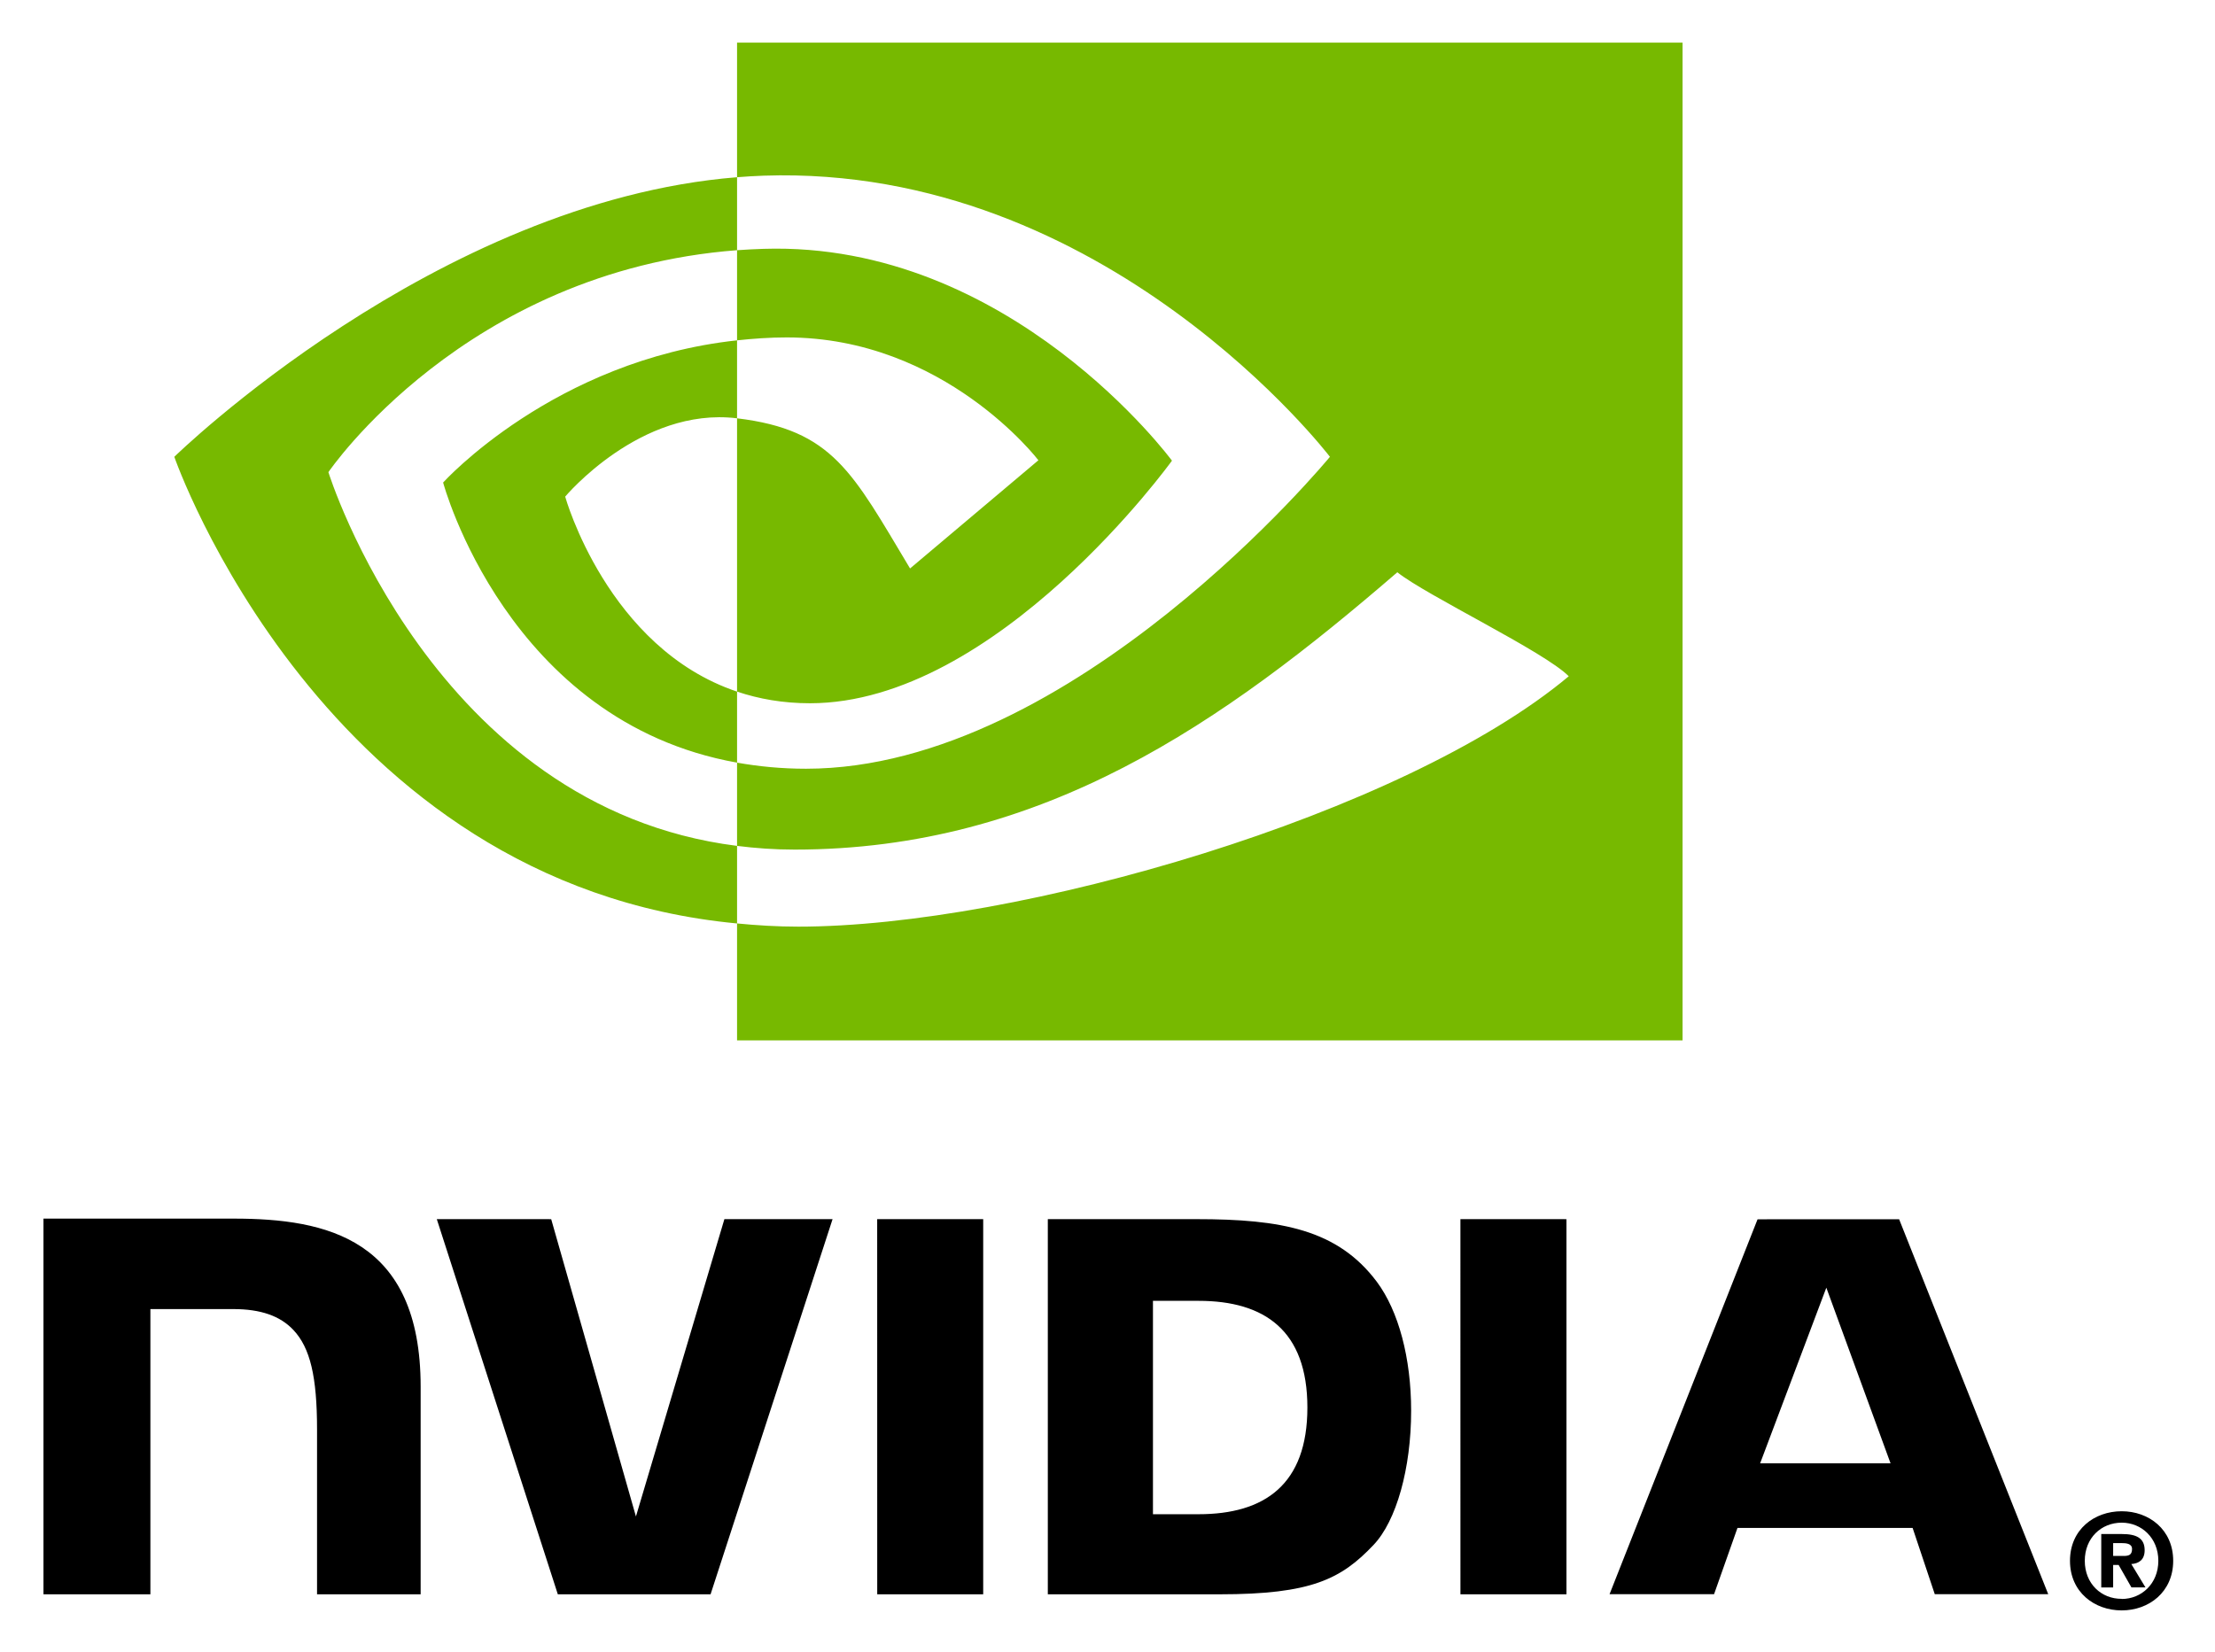
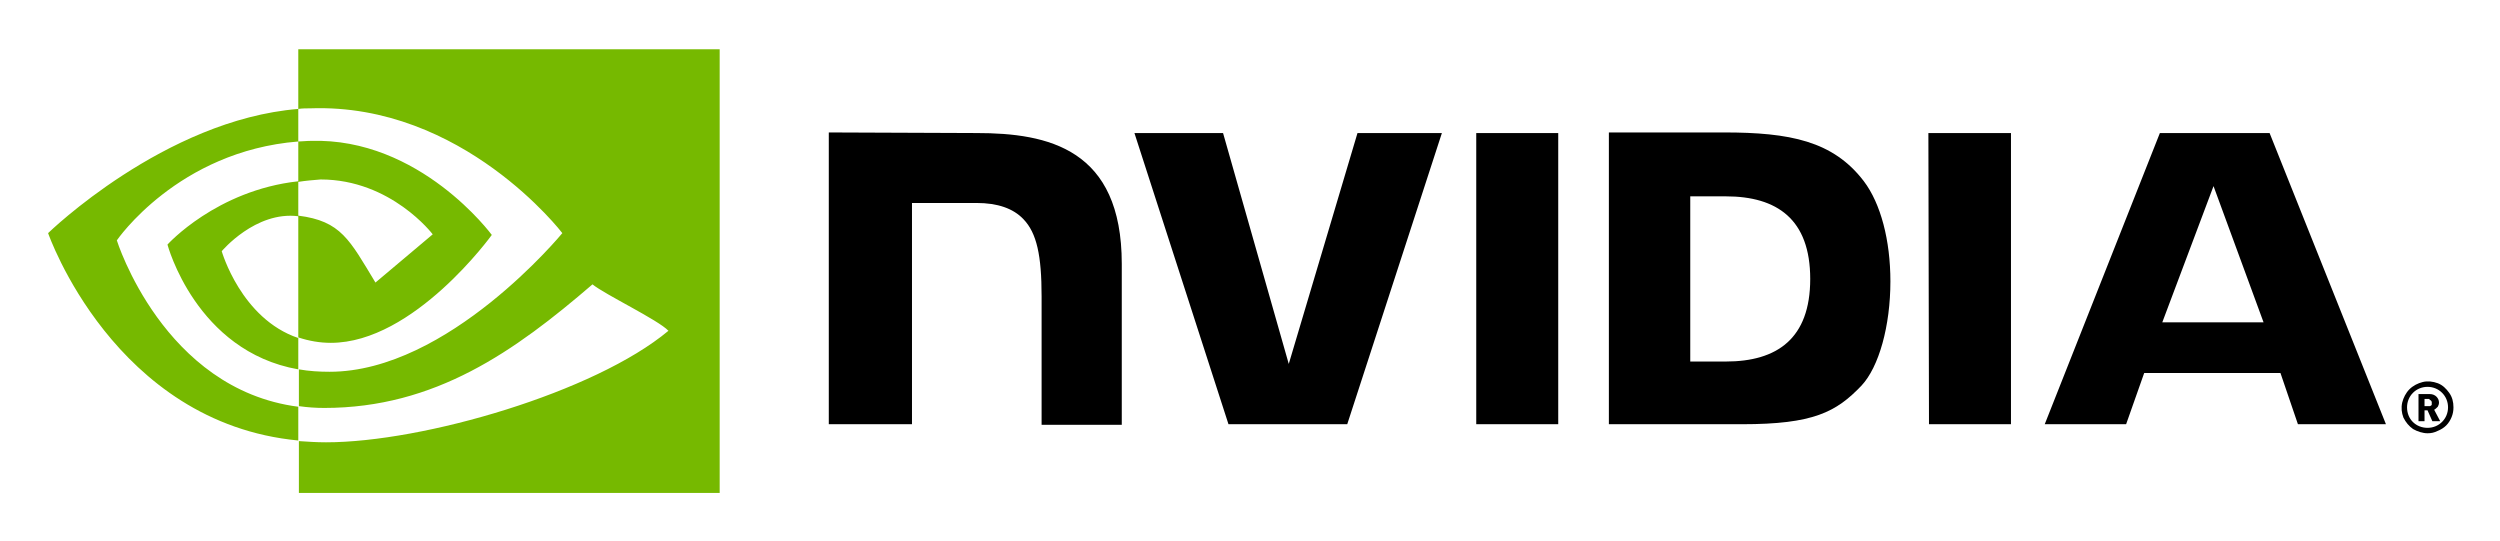
- <svg xmlns="http://www.w3.org/2000/svg" role="img" viewBox="26.84 -6.66 346.06 258.06">
-   <path fill="none" d="M0 0h400v245H0z" pointer-events="none" />
-   <path d="M364.046 237.248c0 3.57-2.622 5.966-5.725 5.966v-.022c-3.191.022-5.765-2.374-5.765-5.944 0-3.568 2.573-5.958 5.765-5.958 3.104-.001 5.725 2.389 5.725 5.957zm2.322 0c0-4.899-3.806-7.743-8.047-7.743-4.271 0-8.077 2.844-8.077 7.743 0 4.896 3.807 7.752 8.077 7.752 4.242 0 8.047-2.855 8.047-7.752m-9.382.655h.862l1.997 3.506h2.193l-2.212-3.653c1.143-.081 2.083-.626 2.083-2.164 0-1.911-1.318-2.526-3.55-2.526h-3.229v8.344h1.857v-3.506m.001-1.413v-2.009h1.291c.702 0 1.66.057 1.66.914 0 .933-.495 1.095-1.324 1.095h-1.627m-44.811-41.923l10.033 27.449h-20.377l10.344-27.449zm-10.745-10.688l-23.122 58.584h16.327l3.657-10.352h27.363l3.461 10.352h17.725l-23.294-58.591-22.117.008zm-46.421 58.605h16.565v-58.623l-16.568-.004.003 58.627zm-114.996-58.627l-13.82 46.464-13.239-46.46-17.873-.004 18.908 58.627h23.864l19.061-58.627h-16.9zm66.957 12.766h7.119c10.329 0 17.009 4.637 17.009 16.671 0 12.037-6.68 16.675-17.009 16.675h-7.119v-33.346zm-16.426-12.766v58.627h26.855c14.308 0 18.98-2.378 24.032-7.714 3.568-3.746 5.876-11.968 5.876-20.955 0-8.243-1.953-15.591-5.359-20.169-6.136-8.188-14.974-9.789-28.165-9.789H190.544zm-156.914-.081v58.709h16.705v-44.578l12.944.004c4.286 0 7.341 1.068 9.405 3.273 2.618 2.788 3.687 7.289 3.687 15.522v25.779h16.187V210.048c0-23.15-14.756-26.272-29.193-26.272H33.631zm130.254.081l.007 58.627h16.557v-58.627h-16.564z" />
-   <path fill="#77B900" d="M78.149 67.125s21.305-31.434 63.845-34.686v-11.404c-47.118 3.784-87.92 43.691-87.92 43.691s23.11 66.806 87.92 72.923v-12.122c-47.561-5.983-63.845-58.401-63.845-58.401zm63.845 34.293v11.101c-35.945-6.408-45.923-43.774-45.923-43.774S113.329 49.627 141.993 46.526v12.182c-.022 0-.037-.007-.055-.007-15.044-1.805-26.797 12.249-26.797 12.249s6.587 23.66 26.852 30.469m0-101.418V21.035c1.383-.106 2.766-.196 4.157-.243 53.568-1.805 88.471 43.934 88.471 43.934s-40.087 48.745-81.851 48.745c-3.828 0-7.411-.355-10.777-.951v13.007c2.878.365 5.862.58 8.976.58 38.864 0 66.97-19.848 94.184-43.339 4.512 3.614 22.985 12.405 26.782 16.253-25.876 21.664-86.182 39.127-120.371 39.127-3.296 0-6.46-.2-9.571-.5v18.278h147.72V0H141.993zm0 46.526v-14.086c1.369-.096 2.748-.169 4.157-.214 38.521-1.21 63.793 33.102 63.793 33.102s-27.296 37.91-56.563 37.91c-4.212 0-7.989-.677-11.387-1.82V58.708c14.996 1.812 18.014 8.436 27.03 23.466l20.052-16.908s-14.637-19.197-39.312-19.197c-2.682-.001-5.249.187-7.769.457" />
+ <svg xmlns="http://www.w3.org/2000/svg" role="img" viewBox="-7.48 77.53 414.70 89.70">
+   <style>svg {enable-background:new 0 0 400 245}</style>
+   <g id="NVIDIA_Logo">
+     <path id="Eye_Mark" fill="#76b900" d="M42 107.7V101c.6 0 1.3-.1 2-.1 18.2-.6 30.1 15.6 30.1 15.6s-12.9 17.9-26.7 17.9c-1.8 0-3.6-.3-5.4-.9v-20.2c7.1.9 8.5 4 12.8 11.1l9.5-8s-6.9-9.1-18.6-9.1c-1.2.1-2.5.2-3.7.4m0-22v9.9c.7-.1 1.3-.1 2-.1 25.3-.9 41.8 20.7 41.8 20.7s-18.9 23-38.6 23c-1.7 0-3.4-.1-5.1-.4v6.1c1.4.2 2.8.3 4.2.3 18.4 0 31.6-9.4 44.5-20.5 2.1 1.7 10.9 5.9 12.6 7.7-12.2 10.2-40.7 18.5-56.8 18.5-1.6 0-3-.1-4.5-.2v8.6h69.8V85.7H42zm0 47.9v5.2c-17-3-21.7-20.7-21.7-20.7s8.1-9 21.7-10.5v5.8c-7.1-.9-12.7 5.8-12.7 5.8s3.2 11.2 12.7 14.4m-30.1-16.2S22 102.6 42 101v-5.4C19.8 97.4.5 116.2.5 116.2s10.9 31.5 41.5 34.4V145c-22.4-2.9-30.1-27.6-30.1-27.6z" />
+     <path id="NVIDIA" d="M237.4 99.6v48.3H251V99.6h-13.6zM130 99.5v48.4h13.8v-36.7h10.7c3.5 0 6.1.9 7.8 2.7 2.2 2.3 3 6 3 12.8V148h13.3v-26.7c0-19.1-12.2-21.7-24.1-21.7l-24.5-.1m129.4.1v48.3h22.1c11.8 0 15.6-2 19.8-6.4 2.9-3.1 4.8-9.9 4.8-17.3 0-6.8-1.6-12.9-4.4-16.6-5.1-6.7-12.3-8.1-23.2-8.1h-19.1zm13.5 10.5h5.9c8.5 0 14 3.8 14 13.7 0 9.9-5.5 13.7-14 13.7h-5.9v-27.4zm-55.2-10.5l-11.4 38.3-10.9-38.3h-14.7l15.6 48.3H216l15.7-48.3h-14zm94.8 48.3h13.6V99.6h-13.7l.1 48.3zm38.3-48.3l-19.1 48.3h13.5l3-8.5h22.6l2.9 8.5h14.6L369 99.6h-18.2zm8.9 8.8L368 131h-16.8l8.5-22.6z" />
+     <path id="Vector" d="M395.2 149.4c-.8 0-1.7-.3-2.4-.7-.7-.5-1.2-1.1-1.6-1.9-.3-.8-.4-1.6-.2-2.5.2-.8.6-1.6 1.2-2.2.6-.6 1.4-1 2.2-1.2.8-.2 1.7-.1 2.5.2.8.3 1.4.9 1.9 1.6s.7 1.5.7 2.4c0 .6-.1 1.1-.3 1.6-.2.5-.5 1-.9 1.4-.4.4-.9.7-1.4.9-.6.3-1.1.4-1.7.4zm0-7.7c-1.9 0-3.4 1.5-3.4 3.4 0 2 1.5 3.4 3.4 3.4s3.4-1.5 3.4-3.4-1.5-3.4-3.4-3.4zm.8 5.7l-.8-1.8h-.5v1.8h-1v-4.5h1.9c.9 0 1.5.7 1.5 1.4 0 .3-.1.5-.2.7-.2.2-.4.4-.6.5l1 1.9H396zm-.6-3.7h-.7v1.2H395.6c.1 0 .1-.1.2-.1.1-.1.1-.1.1-.2v-.2-.2c0-.1-.1-.1-.1-.2-.1-.1-.1-.1-.2-.1-.1-.2-.1-.2-.2-.2z" />
+   </g>
</svg>
